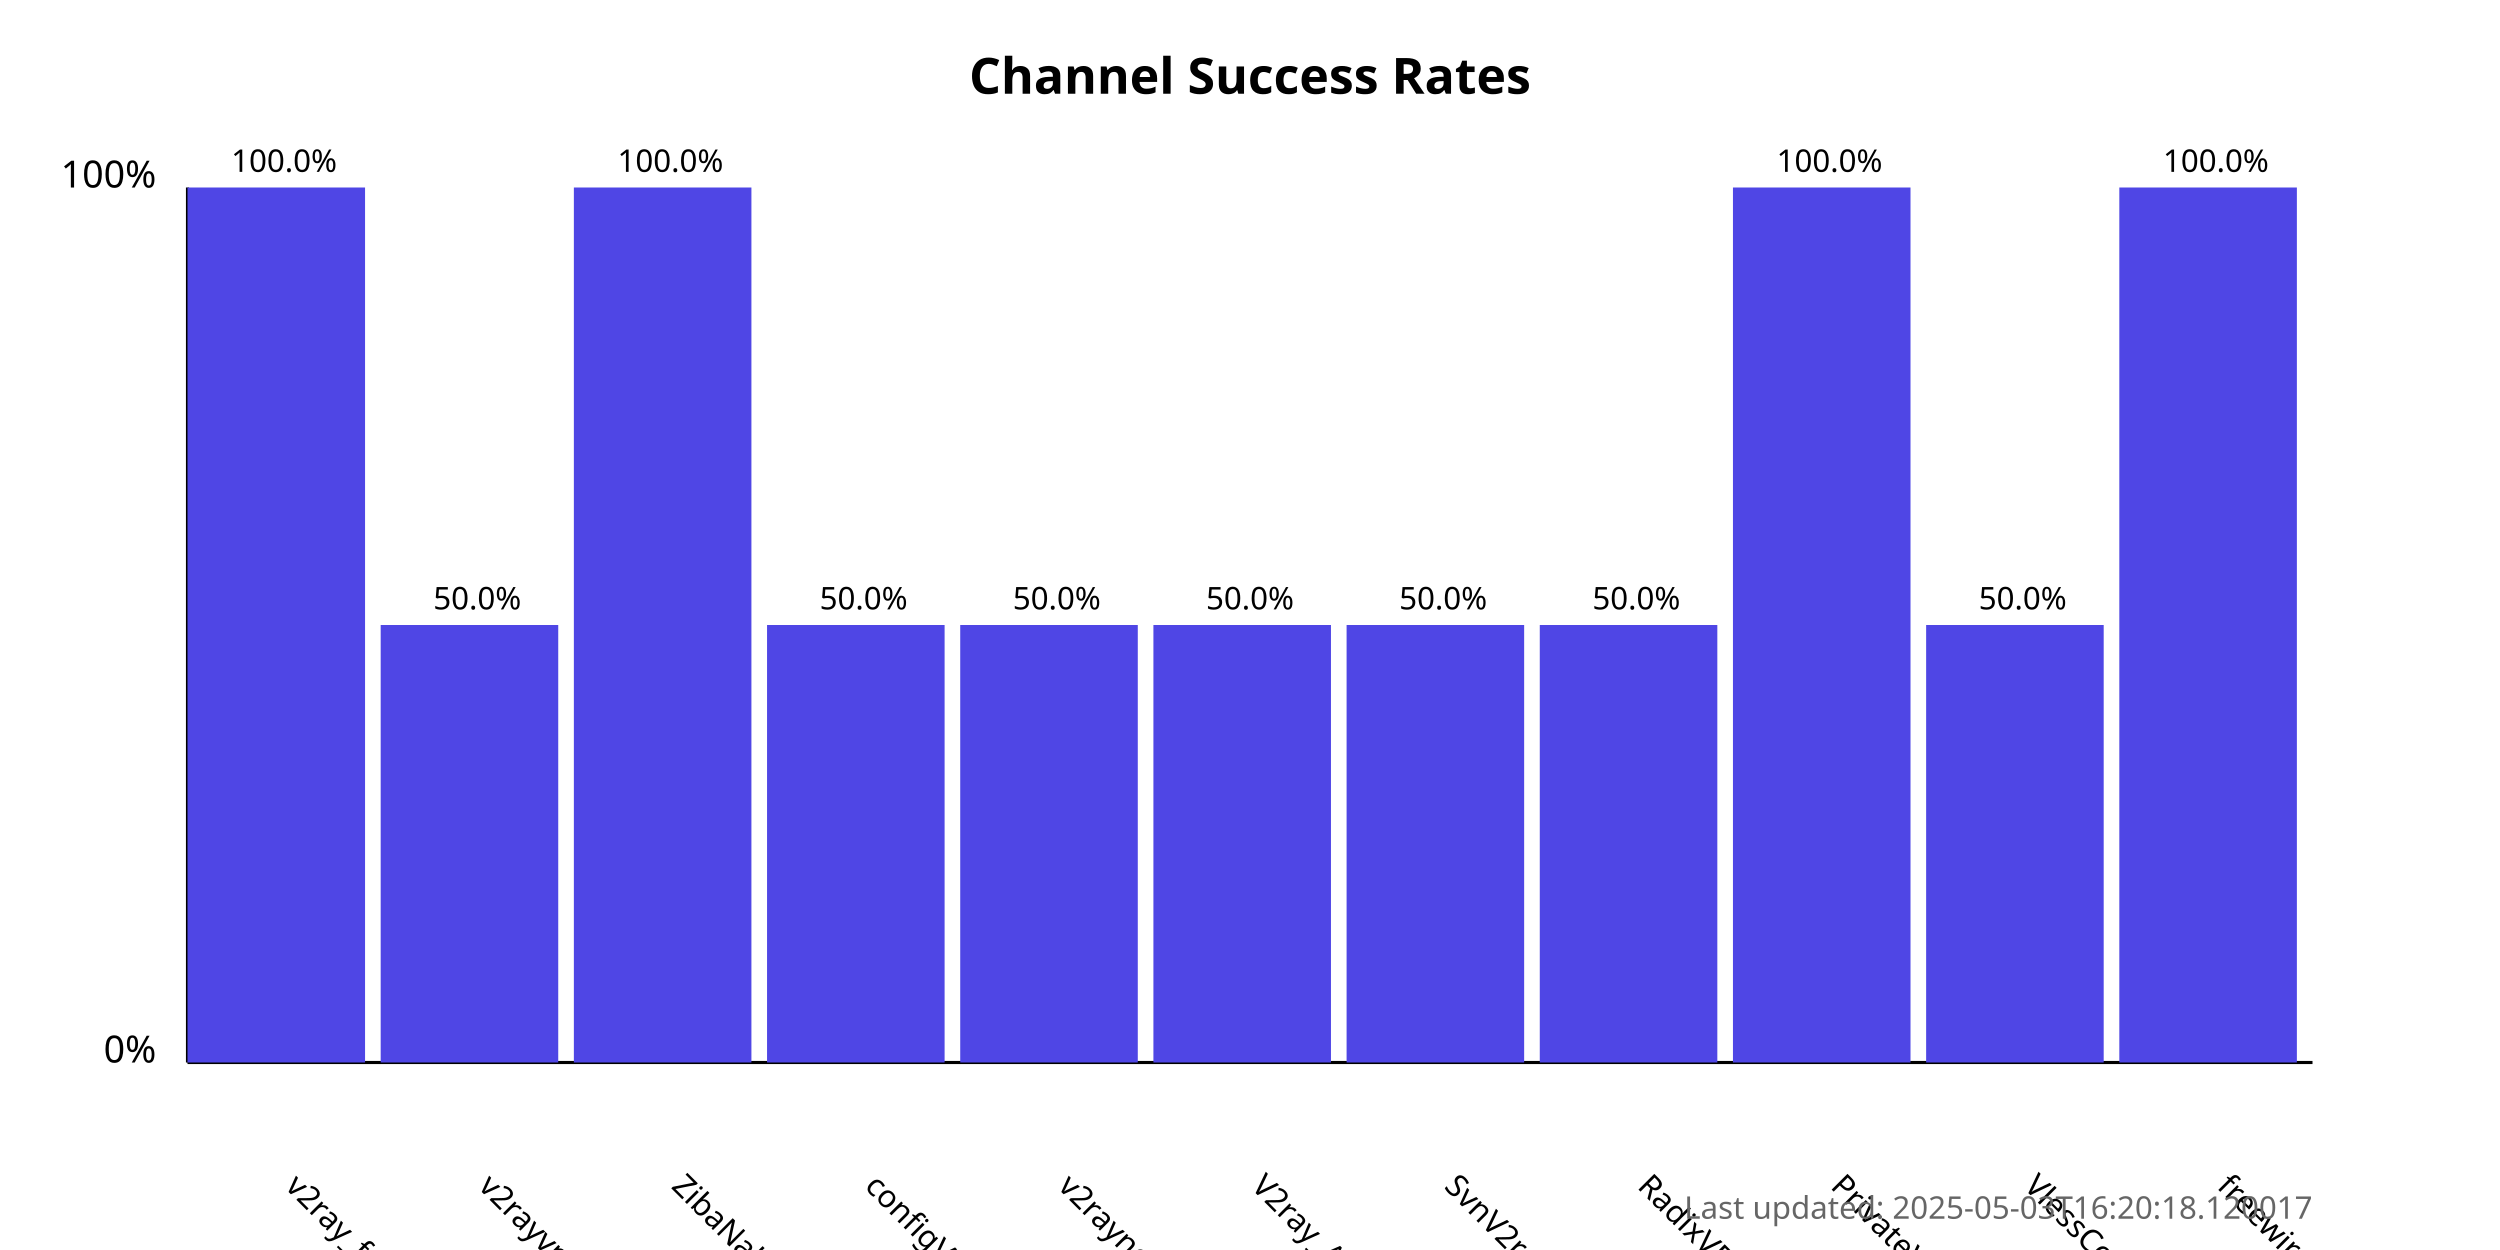
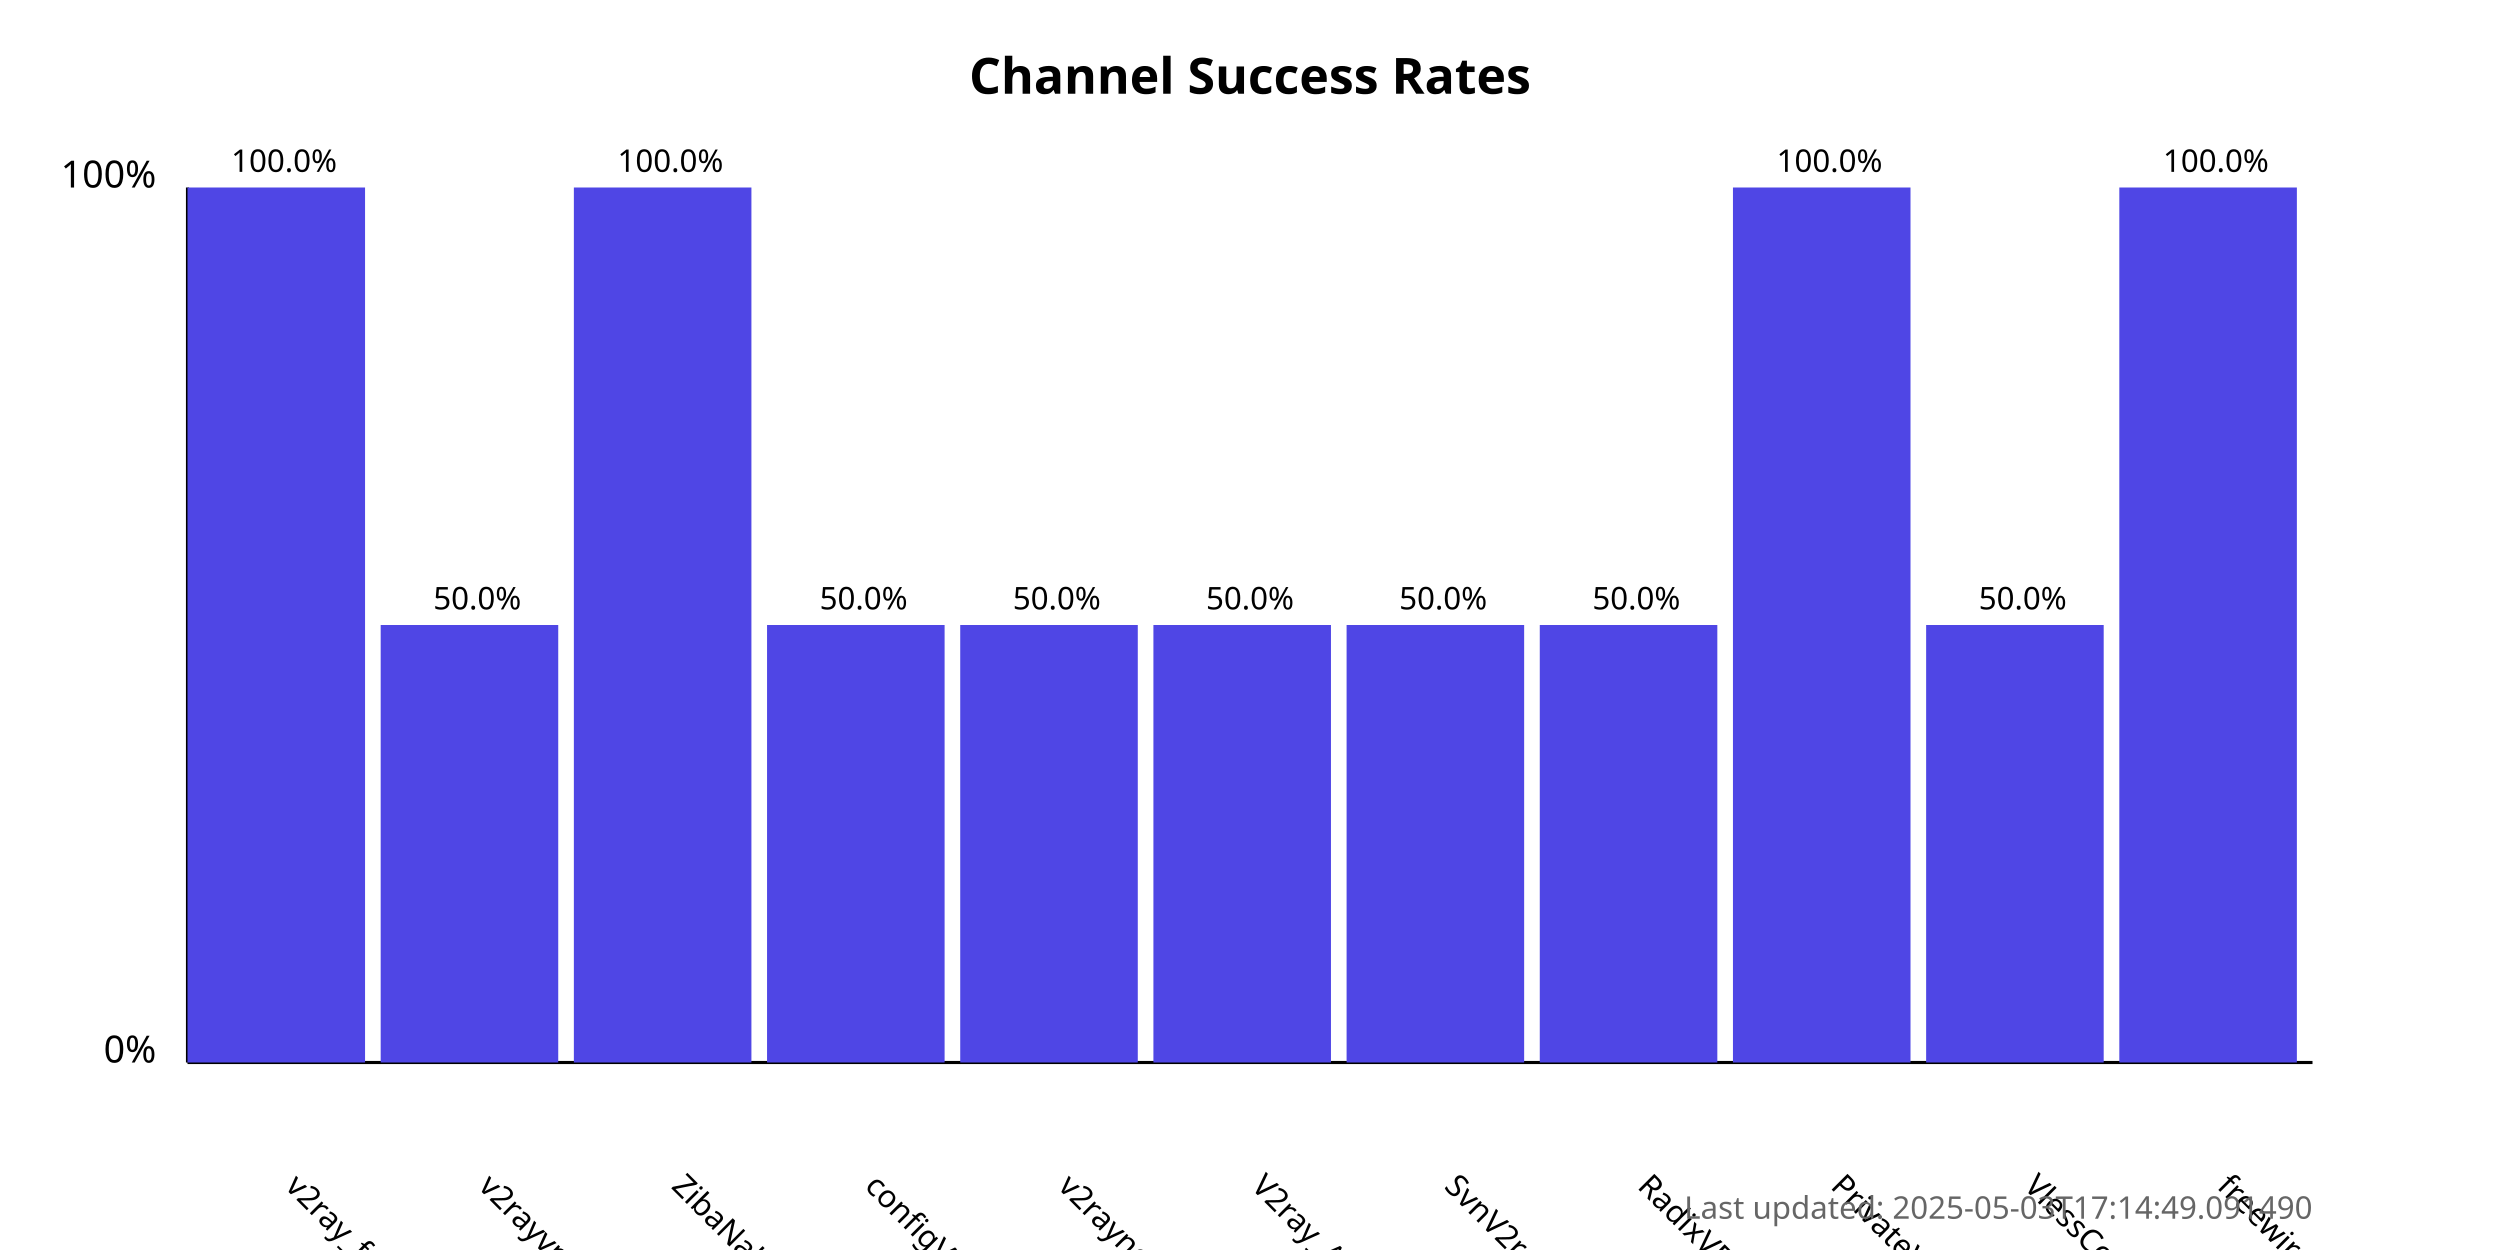
<svg xmlns="http://www.w3.org/2000/svg" width="800" height="400">
  <style>
            .chart-title { font: bold 16px sans-serif; }
            .axis-label { font: 12px sans-serif; }
            .tick-label { font: 10px sans-serif; }
            .bar { fill: #4f46e5; }
            .bar:hover { fill: #6366f1; }
            .timestamp { font: 10px sans-serif; fill: #666; }
        </style>
  <text x="400.0" y="30" text-anchor="middle" class="chart-title">
            Channel Success Rates
        </text>
  <line x1="60" y1="340" x2="60" y2="60" stroke="black" stroke-width="1" />
  <line x1="60" y1="340" x2="740" y2="340" stroke="black" stroke-width="1" />
  <text x="50" y="340" text-anchor="end" class="axis-label">0%</text>
  <text x="50" y="60" text-anchor="end" class="axis-label">100%</text>
  <g>
    <rect x="60" y="60.0" width="56.818" height="280.0" class="bar" />
    <text x="90.909" y="380" transform="rotate(45, 90.90909, 380)" text-anchor="start" class="tick-label">
                v2ray_free_conf
            </text>
    <text x="90.909" y="55.0" text-anchor="middle" class="tick-label">
                100.0%
            </text>
  </g>
  <g>
    <rect x="121.818" y="200.0" width="56.818" height="140.0" class="bar" />
    <text x="152.727" y="380" transform="rotate(45, 152.7273, 380)" text-anchor="start" class="tick-label">
                v2rayvpno
            </text>
    <text x="152.727" y="195.0" text-anchor="middle" class="tick-label">
                50.0%
            </text>
  </g>
  <g>
    <rect x="183.636" y="60.0" width="56.818" height="280.0" class="bar" />
    <text x="214.545" y="380" transform="rotate(45, 214.5455, 380)" text-anchor="start" class="tick-label">
                ZibaNabz
            </text>
    <text x="214.545" y="55.0" text-anchor="middle" class="tick-label">
                100.0%
            </text>
  </g>
  <g>
    <rect x="245.455" y="200.0" width="56.818" height="140.0" class="bar" />
    <text x="276.364" y="380" transform="rotate(45, 276.3636, 380)" text-anchor="start" class="tick-label">
                configV2rayForFree
            </text>
    <text x="276.364" y="195.0" text-anchor="middle" class="tick-label">
                50.0%
            </text>
  </g>
  <g>
    <rect x="307.273" y="200.0" width="56.818" height="140.0" class="bar" />
    <text x="338.182" y="380" transform="rotate(45, 338.1818, 380)" text-anchor="start" class="tick-label">
                v2rayngvpn
            </text>
    <text x="338.182" y="195.0" text-anchor="middle" class="tick-label">
                50.0%
            </text>
  </g>
  <g>
    <rect x="369.091" y="200.0" width="56.818" height="140.0" class="bar" />
    <text x="400.0" y="380" transform="rotate(45, 400.0, 380)" text-anchor="start" class="tick-label">
                V2ray_Alpha
            </text>
    <text x="400.0" y="195.0" text-anchor="middle" class="tick-label">
                50.0%
            </text>
  </g>
  <g>
    <rect x="430.909" y="200.0" width="56.818" height="140.0" class="bar" />
    <text x="461.818" y="380" transform="rotate(45, 461.8182, 380)" text-anchor="start" class="tick-label">
                SvnV2ray
            </text>
    <text x="461.818" y="195.0" text-anchor="middle" class="tick-label">
                50.0%
            </text>
  </g>
  <g>
    <rect x="492.727" y="200.0" width="56.818" height="140.0" class="bar" />
    <text x="523.636" y="380" transform="rotate(45, 523.6364, 380)" text-anchor="start" class="tick-label">
                RadixVPN
            </text>
    <text x="523.636" y="195.0" text-anchor="middle" class="tick-label">
                50.0%
            </text>
  </g>
  <g>
    <rect x="554.545" y="60.0" width="56.818" height="280.0" class="bar" />
    <text x="585.455" y="380" transform="rotate(45, 585.4545, 380)" text-anchor="start" class="tick-label">
                PrivateVPNs
            </text>
    <text x="585.455" y="55.0" text-anchor="middle" class="tick-label">
                100.0%
            </text>
  </g>
  <g>
    <rect x="616.364" y="200.0" width="56.818" height="140.0" class="bar" />
    <text x="647.273" y="380" transform="rotate(45, 647.2727, 380)" text-anchor="start" class="tick-label">
                VlessConfig
            </text>
    <text x="647.273" y="195.0" text-anchor="middle" class="tick-label">
                50.0%
            </text>
  </g>
  <g>
    <rect x="678.182" y="60.0" width="56.818" height="280.0" class="bar" />
    <text x="709.091" y="380" transform="rotate(45, 709.0909, 380)" text-anchor="start" class="tick-label">
                freewireguard
            </text>
    <text x="709.091" y="55.0" text-anchor="middle" class="tick-label">
                100.0%
            </text>
  </g>
  <text x="740" y="390" text-anchor="end" class="timestamp">
-             Last updated: 2025-05-03T16:20:18.120017
+             Last updated: 2025-05-03T17:14:49.091490
        </text>
</svg>
